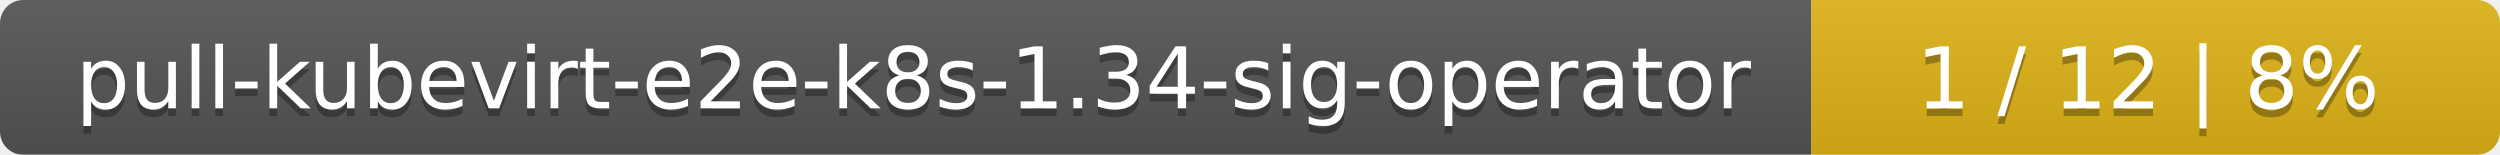
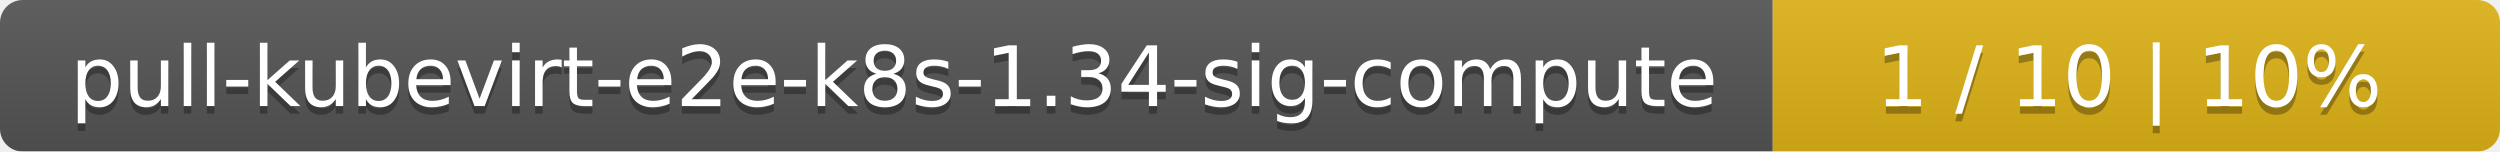
- <svg xmlns="http://www.w3.org/2000/svg" width="323" height="20">
+ <svg xmlns="http://www.w3.org/2000/svg" width="330" height="20">
  <linearGradient id="smooth" x2="0" y2="100%">
    <stop offset="0" stop-color="#bbb" stop-opacity=".1" />
    <stop offset="1" stop-opacity=".1" />
  </linearGradient>
  <mask id="round">
-     <rect width="323" height="20" rx="3" fill="#fff" />
+     <rect width="330" height="20" rx="3" fill="#fff" />
  </mask>
  <g mask="url(#round)">
    <rect width="234" height="20" fill="#555" />
-     <rect x="234" width="89" height="20" fill="#dfb317" />
-     <rect width="323" height="20" fill="url(#smooth)" />
+     <rect x="234" width="96" height="20" fill="#dfb317" />
+     <rect width="330" height="20" fill="url(#smooth)" />
  </g>
  <g fill="#fff" text-anchor="middle" font-family="DejaVu Sans,Verdana,Geneva,sans-serif" font-size="11">
-     <text x="118" y="15" fill="#010101" fill-opacity=".3">pull-kubevirt-e2e-k8s-1.34-sig-operator</text>
-     <text x="118" y="14">pull-kubevirt-e2e-k8s-1.34-sig-operator</text>
-     <text x="277.5" y="15" fill="#010101" fill-opacity=".3">1 / 12    |    8%</text>
-     <text x="277.5" y="14">1 / 12    |    8%</text>
+     <text x="118" y="15" fill="#010101" fill-opacity=".3">pull-kubevirt-e2e-k8s-1.34-sig-compute</text>
+     <text x="118" y="14">pull-kubevirt-e2e-k8s-1.34-sig-compute</text>
+     <text x="281" y="15" fill="#010101" fill-opacity=".3">1 / 10    |    10%</text>
+     <text x="281" y="14">1 / 10    |    10%</text>
  </g>
</svg>
